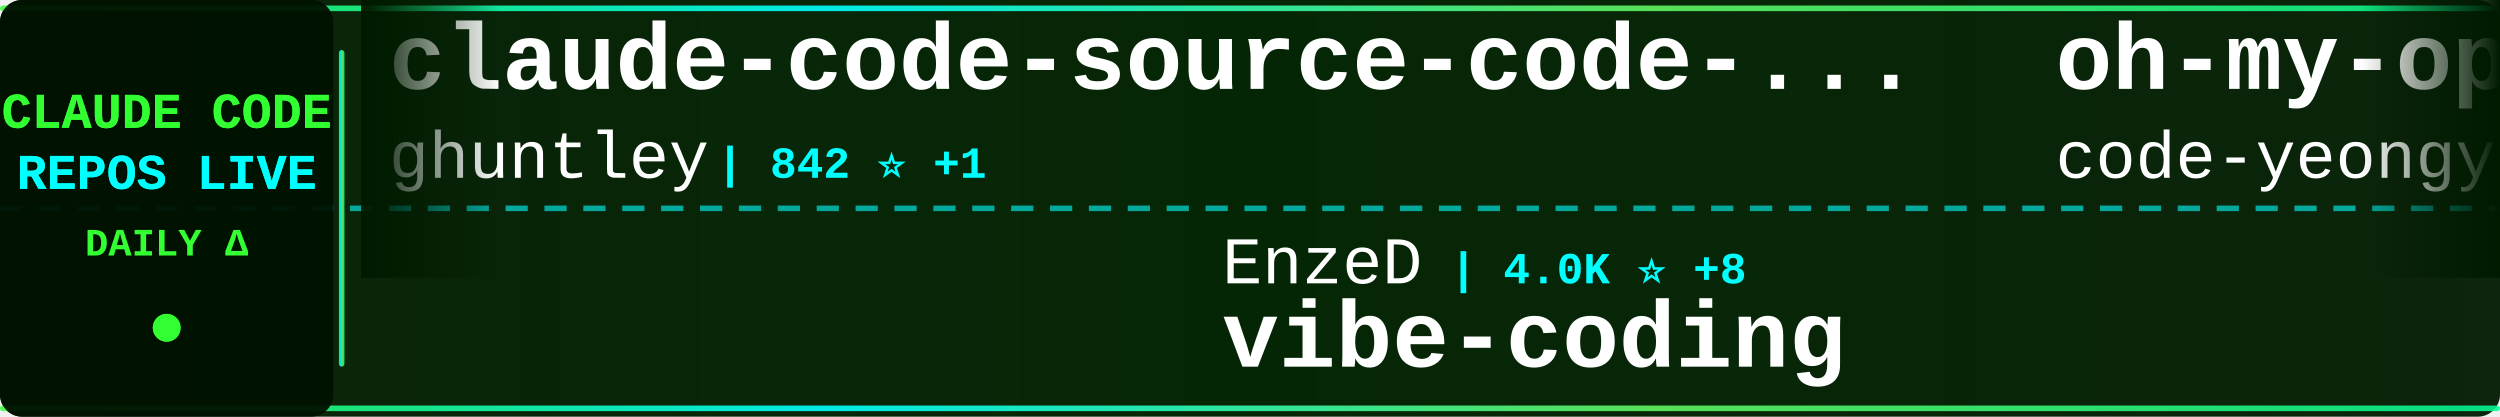
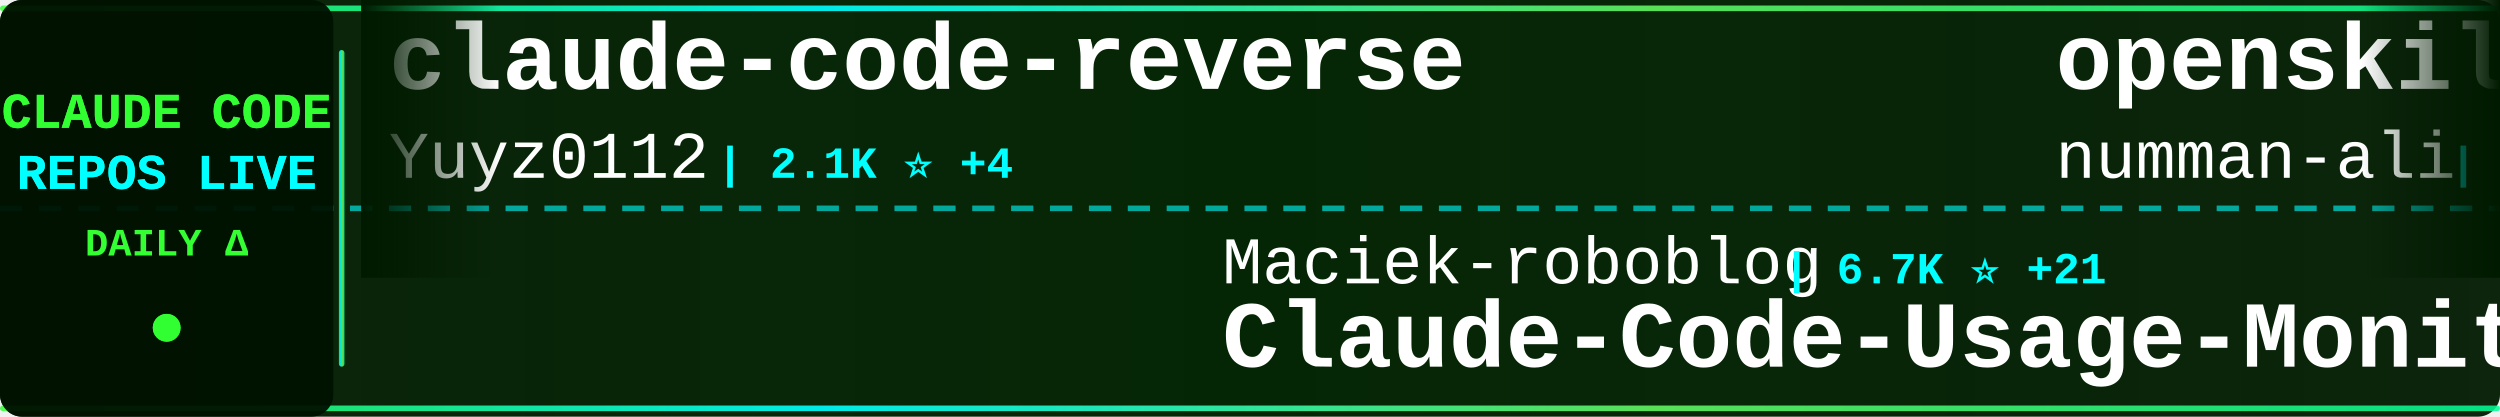
<svg xmlns="http://www.w3.org/2000/svg" width="900" height="150">
  <defs>
    <linearGradient id="tickerBg" x1="0%" y1="0%" x2="100%" y2="0%">
      <stop offset="0%" style="stop-color:#001a00;stop-opacity:0.95" />
      <stop offset="50%" style="stop-color:#002200;stop-opacity:0.98" />
      <stop offset="100%" style="stop-color:#001a00;stop-opacity:0.95" />
    </linearGradient>
    <linearGradient id="borderGrad" x1="0%" y1="0%" x2="100%" y2="0%">
      <stop offset="0%" style="stop-color:#33ff33;stop-opacity:0.85">
        <animate attributeName="stop-opacity" values="0.85;1;0.85" dur="2s" repeatCount="indefinite" />
      </stop>
      <stop offset="33%" style="stop-color:#00ffff;stop-opacity:0.9">
        <animate attributeName="stop-opacity" values="0.9;1;0.9" dur="2.2s" repeatCount="indefinite" />
      </stop>
      <stop offset="66%" style="stop-color:#66ff66;stop-opacity:0.85">
        <animate attributeName="stop-opacity" values="0.85;1;0.85" dur="1.8s" repeatCount="indefinite" />
      </stop>
      <stop offset="100%" style="stop-color:#00ff99;stop-opacity:0.85">
        <animate attributeName="stop-opacity" values="0.85;1;0.85" dur="2s" repeatCount="indefinite" />
      </stop>
    </linearGradient>
    <filter id="textGlow">
      <feGaussianBlur stdDeviation="0.1" result="coloredBlur" />
      <feMerge>
        <feMergeNode in="coloredBlur" />
        <feMergeNode in="SourceGraphic" />
      </feMerge>
    </filter>
    <filter id="metricGlow">
      <feGaussianBlur stdDeviation="0.2" result="coloredBlur" />
      <feMerge>
        <feMergeNode in="coloredBlur" />
        <feMergeNode in="SourceGraphic" />
      </feMerge>
    </filter>
    <linearGradient id="leftFade" x1="0%" y1="0%" x2="100%" y2="0%">
      <stop offset="0%" style="stop-color:#001a00;stop-opacity:1" />
      <stop offset="100%" style="stop-color:#001a00;stop-opacity:0" />
    </linearGradient>
    <linearGradient id="rightFade" x1="0%" y1="0%" x2="100%" y2="0%">
      <stop offset="0%" style="stop-color:#001a00;stop-opacity:0" />
      <stop offset="100%" style="stop-color:#001a00;stop-opacity:1" />
    </linearGradient>
  </defs>
  <rect width="900" height="150" fill="url(#tickerBg)" rx="8" />
  <rect x="0" y="2" width="900" height="2" fill="url(#borderGrad)" rx="1" />
  <rect x="0" y="146" width="900" height="2" fill="url(#borderGrad)" rx="1" />
  <line x1="0" y1="75" x2="900" y2="75" stroke="#00ffff" stroke-width="2" stroke-dasharray="8 6" opacity="0.6" />
  <rect x="0" y="0" width="120" height="150" fill="#001100" opacity="0.95" rx="8" />
  <text x="60" y="46" font-family="'Courier New', monospace" font-size="18" font-weight="bold" fill="#33ff33" text-anchor="middle" filter="url(#textGlow)">
    CLAUDE CODE
  </text>
  <text x="60" y="68" font-family="'Courier New', monospace" font-size="18" font-weight="bold" fill="#00ffff" text-anchor="middle" filter="url(#textGlow)">
    REPOS LIVE
  </text>
  <text x="60" y="92" font-family="'Courier New', monospace" font-size="14" font-weight="bold" fill="#33ff33" text-anchor="middle">
    DAILY Δ
  </text>
  <circle cx="60" cy="118" r="5" fill="#33ff33" filter="url(#metricGlow)">
    <animate attributeName="r" values="4;6;4" dur="1.5s" repeatCount="indefinite" />
    <animate attributeName="opacity" values="0.6;1;0.6" dur="1.5s" repeatCount="indefinite" />
  </circle>
  <rect x="122" y="18" width="2" height="114" fill="url(#borderGrad)" rx="1" />
  <clipPath id="tickerClip">
    <rect x="130" y="0" width="770" height="150" />
  </clipPath>
  <g clip-path="url(#tickerClip)">
    <g id="tickerItems">
      <animateTransform attributeName="transform" attributeType="XML" type="translate" from="0 0" to="-3000 0" dur="54s" repeatCount="indefinite" />
      <g transform="translate(0, 0)">
-         <text x="140" y="32" font-family="'Courier New', monospace" font-size="34" font-weight="bold" fill="#ffffff">claude-code-source-code-...</text>
-         <text x="140" y="64" font-family="'Courier New', monospace" font-size="24" font-weight="normal" fill="#ffffff" opacity="1.0">ghuntley</text>
-         <text x="258" y="64" font-family="'Courier New', monospace" font-size="16" font-weight="bold" fill="#00ffff"> | 842 ⭐ +1</text>
+         <text x="140" y="32" font-family="'Courier New', monospace" font-size="34" font-weight="bold" fill="#ffffff">claude-code-reverse</text>
+         <text x="140" y="64" font-family="'Courier New', monospace" font-size="24" font-weight="normal" fill="#ffffff" opacity="1.0">Yuyz0112</text>
+         <text x="258" y="64" font-family="'Courier New', monospace" font-size="16" font-weight="bold" fill="#00ffff"> | 2.1K ⭐ +4</text>
      </g>
      <g transform="translate(300, 0)">
-         <text x="140" y="102" font-family="'Courier New', monospace" font-size="24" font-weight="normal" fill="#ffffff" opacity="1.0">EnzeD</text>
-         <text x="222" y="102" font-family="'Courier New', monospace" font-size="16" font-weight="bold" fill="#00ffff"> | 4.0K ⭐ +8</text>
-         <text x="140" y="132" font-family="'Courier New', monospace" font-size="34" font-weight="bold" fill="#ffffff">vibe-coding</text>
+         <text x="140" y="102" font-family="'Courier New', monospace" font-size="24" font-weight="normal" fill="#ffffff" opacity="1.0">Maciek-roboblog</text>
+         <text x="342" y="102" font-family="'Courier New', monospace" font-size="16" font-weight="bold" fill="#00ffff"> | 6.7K ⭐ +21</text>
+         <text x="140" y="132" font-family="'Courier New', monospace" font-size="34" font-weight="bold" fill="#ffffff">Claude-Code-Usage-Monito...</text>
      </g>
      <g transform="translate(600, 0)">
-         <text x="140" y="32" font-family="'Courier New', monospace" font-size="34" font-weight="bold" fill="#ffffff">oh-my-opencode</text>
-         <text x="140" y="64" font-family="'Courier New', monospace" font-size="24" font-weight="normal" fill="#ffffff" opacity="1.0">code-yeongyu</text>
-         <text x="306" y="64" font-family="'Courier New', monospace" font-size="16" font-weight="bold" fill="#00ffff"> | 34.6K ⭐ +415</text>
+         <text x="140" y="32" font-family="'Courier New', monospace" font-size="34" font-weight="bold" fill="#ffffff">openskills</text>
+         <text x="140" y="64" font-family="'Courier New', monospace" font-size="24" font-weight="normal" fill="#ffffff" opacity="1.0">numman-ali</text>
+         <text x="282" y="64" font-family="'Courier New', monospace" font-size="16" font-weight="bold" fill="#00ffff"> | 8.6K ⭐ +51</text>
      </g>
      <g transform="translate(900, 0)">
-         <text x="140" y="102" font-family="'Courier New', monospace" font-size="24" font-weight="normal" fill="#ffffff" opacity="1.0">EveryInc</text>
-         <text x="258" y="102" font-family="'Courier New', monospace" font-size="16" font-weight="bold" fill="#00ffff"> | 9.6K ⭐ +62</text>
-         <text x="140" y="132" font-family="'Courier New', monospace" font-size="34" font-weight="bold" fill="#ffffff">compound-engineering-plu...</text>
+         <text x="140" y="102" font-family="'Courier New', monospace" font-size="24" font-weight="normal" fill="#ffffff" opacity="1.0">rizethereum</text>
+         <text x="294" y="102" font-family="'Courier New', monospace" font-size="16" font-weight="bold" fill="#00ffff"> | 1.7K ⭐ +1</text>
+         <text x="140" y="132" font-family="'Courier New', monospace" font-size="34" font-weight="bold" fill="#ffffff">claude-code-requirements...</text>
      </g>
      <g transform="translate(1200, 0)">
-         <text x="140" y="32" font-family="'Courier New', monospace" font-size="34" font-weight="bold" fill="#ffffff">claude-code-hooks-master...</text>
-         <text x="140" y="64" font-family="'Courier New', monospace" font-size="24" font-weight="normal" fill="#ffffff" opacity="1.0">disler</text>
-         <text x="234" y="64" font-family="'Courier New', monospace" font-size="16" font-weight="bold" fill="#00ffff"> | 3.2K ⭐ +9</text>
+         <text x="140" y="32" font-family="'Courier New', monospace" font-size="34" font-weight="bold" fill="#ffffff">claude-code-tresor</text>
+         <text x="140" y="64" font-family="'Courier New', monospace" font-size="24" font-weight="normal" fill="#ffffff" opacity="1.0">alirezarezvani</text>
+         <text x="330" y="64" font-family="'Courier New', monospace" font-size="16" font-weight="bold" fill="#00ffff"> | 549 ⭐ +5</text>
      </g>
      <g transform="translate(1500, 0)">
+         <text x="140" y="102" font-family="'Courier New', monospace" font-size="24" font-weight="normal" fill="#ffffff" opacity="1.0">zhukunpenglinyutong</text>
+         <text x="390" y="102" font-family="'Courier New', monospace" font-size="16" font-weight="bold" fill="#00ffff"> | 1.4K ⭐ +31</text>
+         <text x="140" y="132" font-family="'Courier New', monospace" font-size="34" font-weight="bold" fill="#ffffff">idea-claude-code-gui</text>
+       </g>
+       <g transform="translate(1800, 0)">
+         <text x="140" y="32" font-family="'Courier New', monospace" font-size="34" font-weight="bold" fill="#ffffff">claude-agent-sdk-demos</text>
+         <text x="140" y="64" font-family="'Courier New', monospace" font-size="24" font-weight="normal" fill="#ffffff" opacity="1.0">anthropics</text>
+         <text x="282" y="64" font-family="'Courier New', monospace" font-size="16" font-weight="bold" fill="#00ffff"> | 1.5K ⭐ +9</text>
+       </g>
+       <g transform="translate(2100, 0)">
        <text x="140" y="102" font-family="'Courier New', monospace" font-size="24" font-weight="normal" fill="#ffffff" opacity="1.0">siteboon</text>
-         <text x="258" y="102" font-family="'Courier New', monospace" font-size="16" font-weight="bold" fill="#00ffff"> | 7.2K ⭐ +324</text>
+         <text x="258" y="102" font-family="'Courier New', monospace" font-size="16" font-weight="bold" fill="#00ffff"> | 7.2K ⭐ +283</text>
        <text x="140" y="132" font-family="'Courier New', monospace" font-size="34" font-weight="bold" fill="#ffffff">claudecodeui</text>
      </g>
-       <g transform="translate(1800, 0)">
-         <text x="140" y="32" font-family="'Courier New', monospace" font-size="34" font-weight="bold" fill="#ffffff">oh-my-claudecode</text>
-         <text x="140" y="64" font-family="'Courier New', monospace" font-size="24" font-weight="normal" fill="#ffffff" opacity="1.0">Yeachan-Heo</text>
-         <text x="294" y="64" font-family="'Courier New', monospace" font-size="16" font-weight="bold" fill="#00ffff"> | 7.5K ⭐ +135</text>
-       </g>
-       <g transform="translate(2100, 0)">
-         <text x="140" y="102" font-family="'Courier New', monospace" font-size="24" font-weight="normal" fill="#ffffff" opacity="1.0">kepano</text>
-         <text x="234" y="102" font-family="'Courier New', monospace" font-size="16" font-weight="bold" fill="#00ffff"> | 11.0K ⭐ +413</text>
-         <text x="140" y="132" font-family="'Courier New', monospace" font-size="34" font-weight="bold" fill="#ffffff">obsidian-skills</text>
-       </g>
      <g transform="translate(2400, 0)">
-         <text x="140" y="32" font-family="'Courier New', monospace" font-size="34" font-weight="bold" fill="#ffffff">claude-skills</text>
-         <text x="140" y="64" font-family="'Courier New', monospace" font-size="24" font-weight="normal" fill="#ffffff" opacity="1.0">alirezarezvani</text>
-         <text x="330" y="64" font-family="'Courier New', monospace" font-size="16" font-weight="bold" fill="#00ffff"> | 2.0K ⭐ +18</text>
+         <text x="140" y="32" font-family="'Courier New', monospace" font-size="34" font-weight="bold" fill="#ffffff">Claude-Code</text>
+         <text x="140" y="64" font-family="'Courier New', monospace" font-size="24" font-weight="normal" fill="#ffffff" opacity="1.0">lyconear</text>
+         <text x="258" y="64" font-family="'Courier New', monospace" font-size="16" font-weight="bold" fill="#00ffff"> | 4 ⭐</text>
      </g>
      <g transform="translate(2700, 0)">
-         <text x="140" y="102" font-family="'Courier New', monospace" font-size="24" font-weight="normal" fill="#ffffff" opacity="1.0">d-kimuson</text>
-         <text x="270" y="102" font-family="'Courier New', monospace" font-size="16" font-weight="bold" fill="#00ffff"> | 915 ⭐ +2</text>
-         <text x="140" y="132" font-family="'Courier New', monospace" font-size="34" font-weight="bold" fill="#ffffff">claude-code-viewer</text>
+         <text x="140" y="102" font-family="'Courier New', monospace" font-size="24" font-weight="normal" fill="#ffffff" opacity="1.0">anomalyco</text>
+         <text x="270" y="102" font-family="'Courier New', monospace" font-size="16" font-weight="bold" fill="#00ffff"> | 111.6K ⭐ +882</text>
+         <text x="140" y="132" font-family="'Courier New', monospace" font-size="34" font-weight="bold" fill="#ffffff">opencode</text>
      </g>
      <g transform="translate(3000, 0)">
-         <text x="140" y="32" font-family="'Courier New', monospace" font-size="34" font-weight="bold" fill="#ffffff">claude-code-source-code-...</text>
-         <text x="140" y="64" font-family="'Courier New', monospace" font-size="24" font-weight="normal" fill="#ffffff" opacity="1.0">ghuntley</text>
-         <text x="258" y="64" font-family="'Courier New', monospace" font-size="16" font-weight="bold" fill="#00ffff"> | 842 ⭐ +1</text>
+         <text x="140" y="32" font-family="'Courier New', monospace" font-size="34" font-weight="bold" fill="#ffffff">claude-code-reverse</text>
+         <text x="140" y="64" font-family="'Courier New', monospace" font-size="24" font-weight="normal" fill="#ffffff" opacity="1.0">Yuyz0112</text>
+         <text x="258" y="64" font-family="'Courier New', monospace" font-size="16" font-weight="bold" fill="#00ffff"> | 2.1K ⭐ +4</text>
      </g>
      <g transform="translate(3300, 0)">
-         <text x="140" y="102" font-family="'Courier New', monospace" font-size="24" font-weight="normal" fill="#ffffff" opacity="1.0">EnzeD</text>
-         <text x="222" y="102" font-family="'Courier New', monospace" font-size="16" font-weight="bold" fill="#00ffff"> | 4.0K ⭐ +8</text>
-         <text x="140" y="132" font-family="'Courier New', monospace" font-size="34" font-weight="bold" fill="#ffffff">vibe-coding</text>
+         <text x="140" y="102" font-family="'Courier New', monospace" font-size="24" font-weight="normal" fill="#ffffff" opacity="1.0">Maciek-roboblog</text>
+         <text x="342" y="102" font-family="'Courier New', monospace" font-size="16" font-weight="bold" fill="#00ffff"> | 6.7K ⭐ +21</text>
+         <text x="140" y="132" font-family="'Courier New', monospace" font-size="34" font-weight="bold" fill="#ffffff">Claude-Code-Usage-Monito...</text>
      </g>
      <g transform="translate(3600, 0)">
-         <text x="140" y="32" font-family="'Courier New', monospace" font-size="34" font-weight="bold" fill="#ffffff">oh-my-opencode</text>
-         <text x="140" y="64" font-family="'Courier New', monospace" font-size="24" font-weight="normal" fill="#ffffff" opacity="1.0">code-yeongyu</text>
-         <text x="306" y="64" font-family="'Courier New', monospace" font-size="16" font-weight="bold" fill="#00ffff"> | 34.6K ⭐ +415</text>
+         <text x="140" y="32" font-family="'Courier New', monospace" font-size="34" font-weight="bold" fill="#ffffff">openskills</text>
+         <text x="140" y="64" font-family="'Courier New', monospace" font-size="24" font-weight="normal" fill="#ffffff" opacity="1.0">numman-ali</text>
+         <text x="282" y="64" font-family="'Courier New', monospace" font-size="16" font-weight="bold" fill="#00ffff"> | 8.6K ⭐ +51</text>
      </g>
      <g transform="translate(3900, 0)">
-         <text x="140" y="102" font-family="'Courier New', monospace" font-size="24" font-weight="normal" fill="#ffffff" opacity="1.0">EveryInc</text>
-         <text x="258" y="102" font-family="'Courier New', monospace" font-size="16" font-weight="bold" fill="#00ffff"> | 9.6K ⭐ +62</text>
-         <text x="140" y="132" font-family="'Courier New', monospace" font-size="34" font-weight="bold" fill="#ffffff">compound-engineering-plu...</text>
+         <text x="140" y="102" font-family="'Courier New', monospace" font-size="24" font-weight="normal" fill="#ffffff" opacity="1.0">rizethereum</text>
+         <text x="294" y="102" font-family="'Courier New', monospace" font-size="16" font-weight="bold" fill="#00ffff"> | 1.7K ⭐ +1</text>
+         <text x="140" y="132" font-family="'Courier New', monospace" font-size="34" font-weight="bold" fill="#ffffff">claude-code-requirements...</text>
      </g>
    </g>
  </g>
  <rect x="130" y="0" width="50" height="100" fill="url(#leftFade)" />
  <rect x="850" y="0" width="50" height="100" fill="url(#rightFade)" />
</svg>
